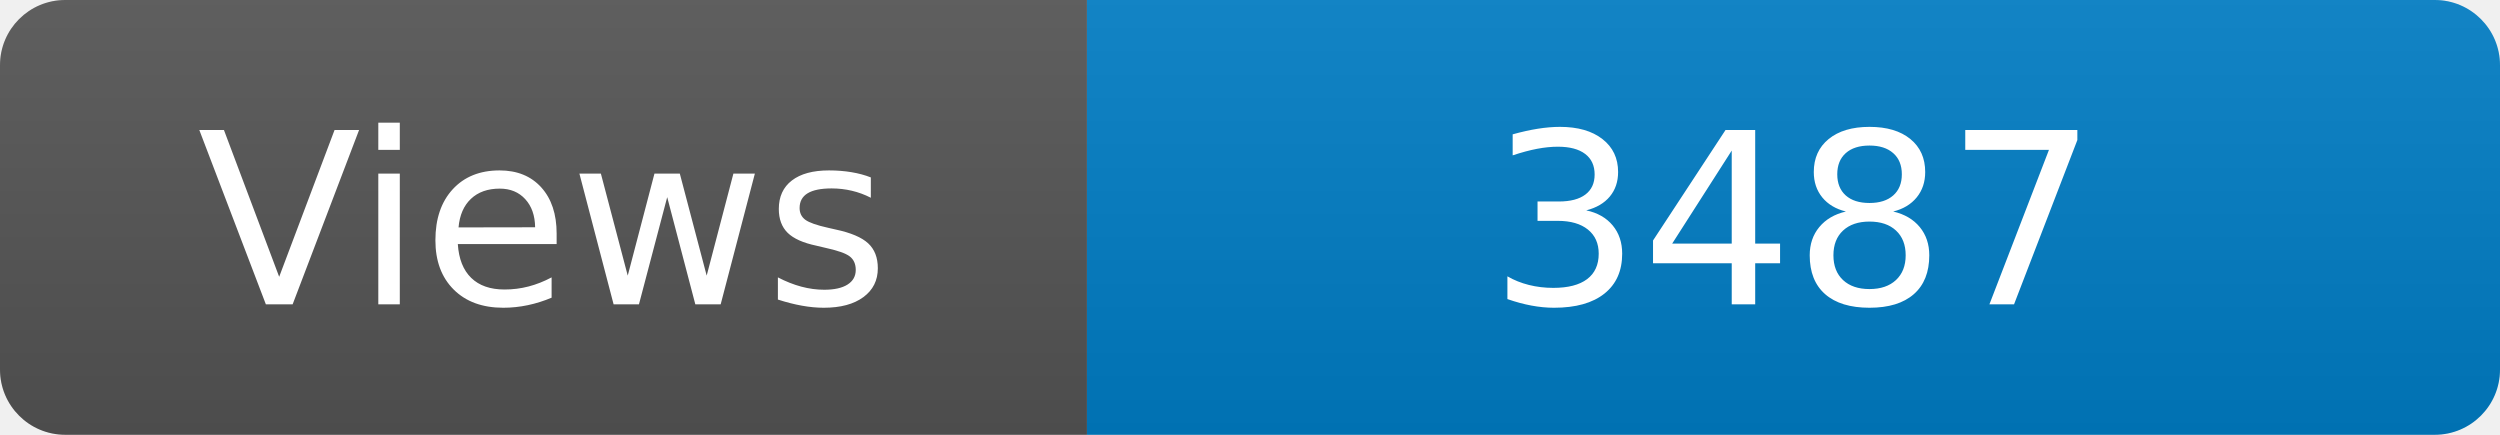
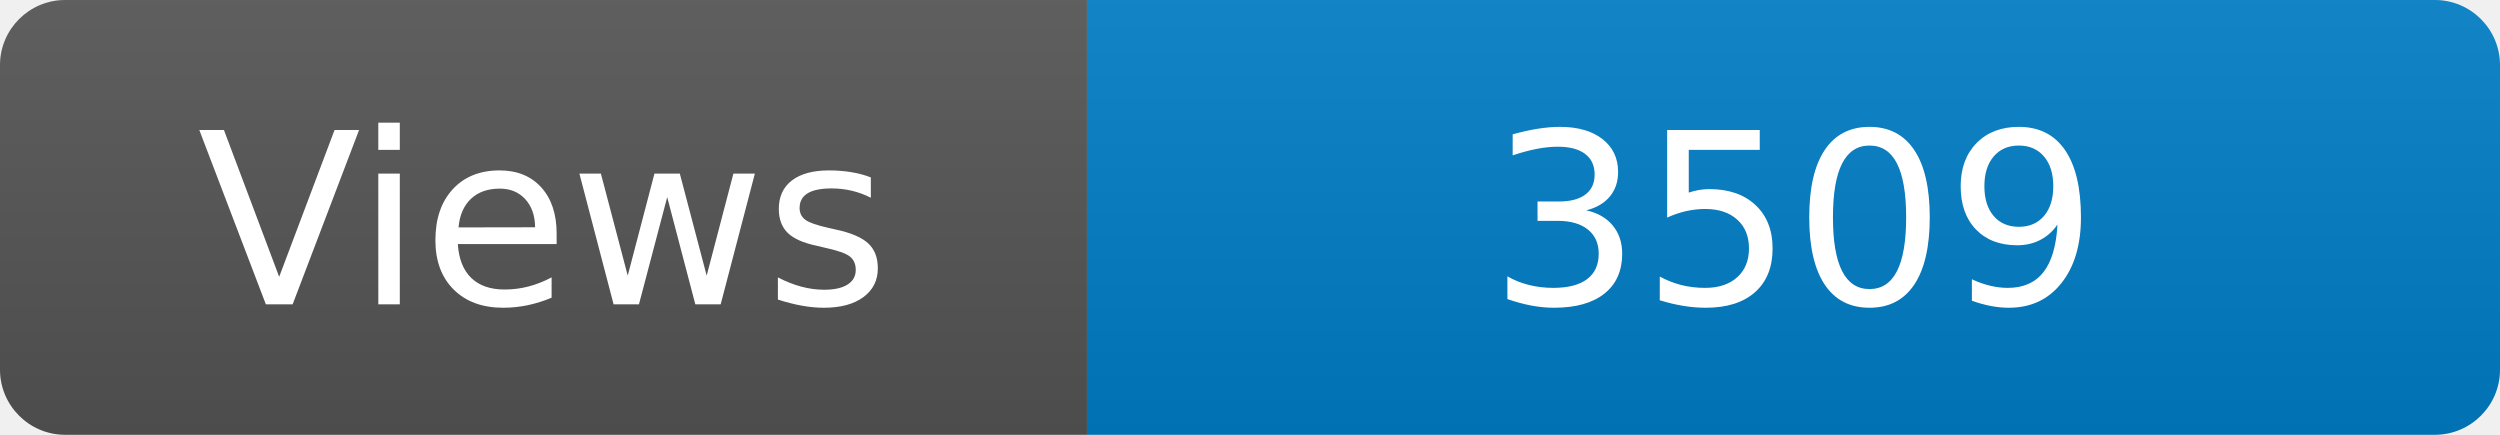
<svg xmlns="http://www.w3.org/2000/svg" width="115" height="20" role="img" aria-label="Maintained?: yes">
  <linearGradient id="s" x2="0" y2="100%">
    <stop offset="0" stop-color="#bbb" stop-opacity=".1" />
    <stop offset="1" stop-opacity=".1" />
  </linearGradient>
  <clipPath id="r">
    <rect width="115" height="20" rx="3" fill="#fff" />
  </clipPath>
  <g clip-path="url(#r)">
    <rect width="50" height="20" fill="#555" />
    <rect x="50" width="160" height="20" fill="#007ec6" />
    <rect width="115" height="20" fill="url(#s)" />
  </g>
  <g fill="#fff" text-anchor="middle" font-family="Verdana,Geneva,DejaVu Sans,sans-serif" font-size="110">
    <text x="250" y="140" transform="scale(.1)" fill="#fff">Views</text>
-     <text x="825" y="140" transform="scale(.1)" fill="#fff">3487</text>
+     <text x="825" y="140" transform="scale(.1)" fill="#fff">3509</text>
  </g>
</svg>
